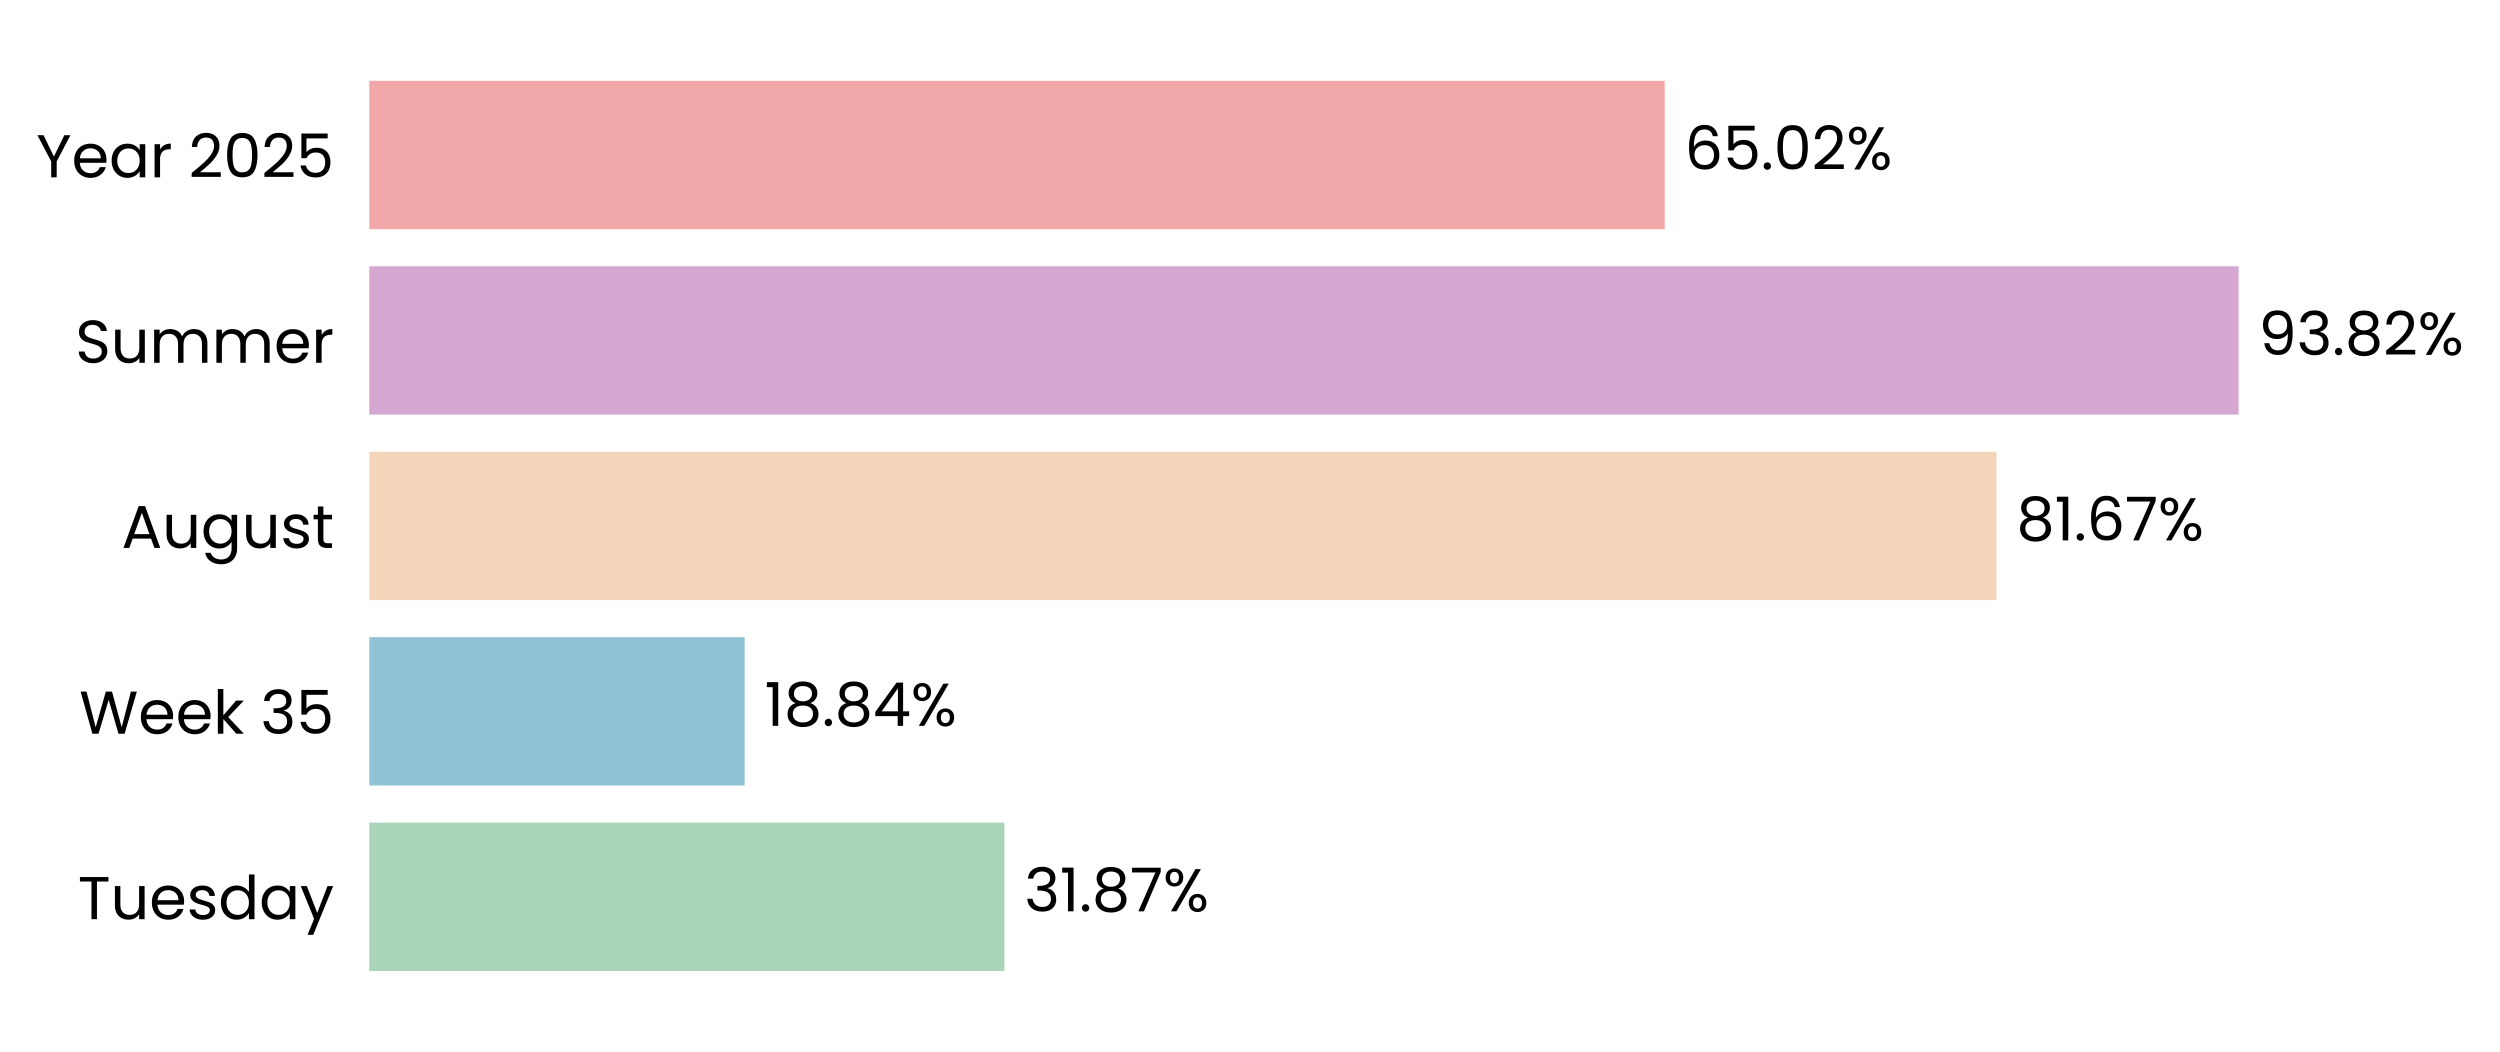
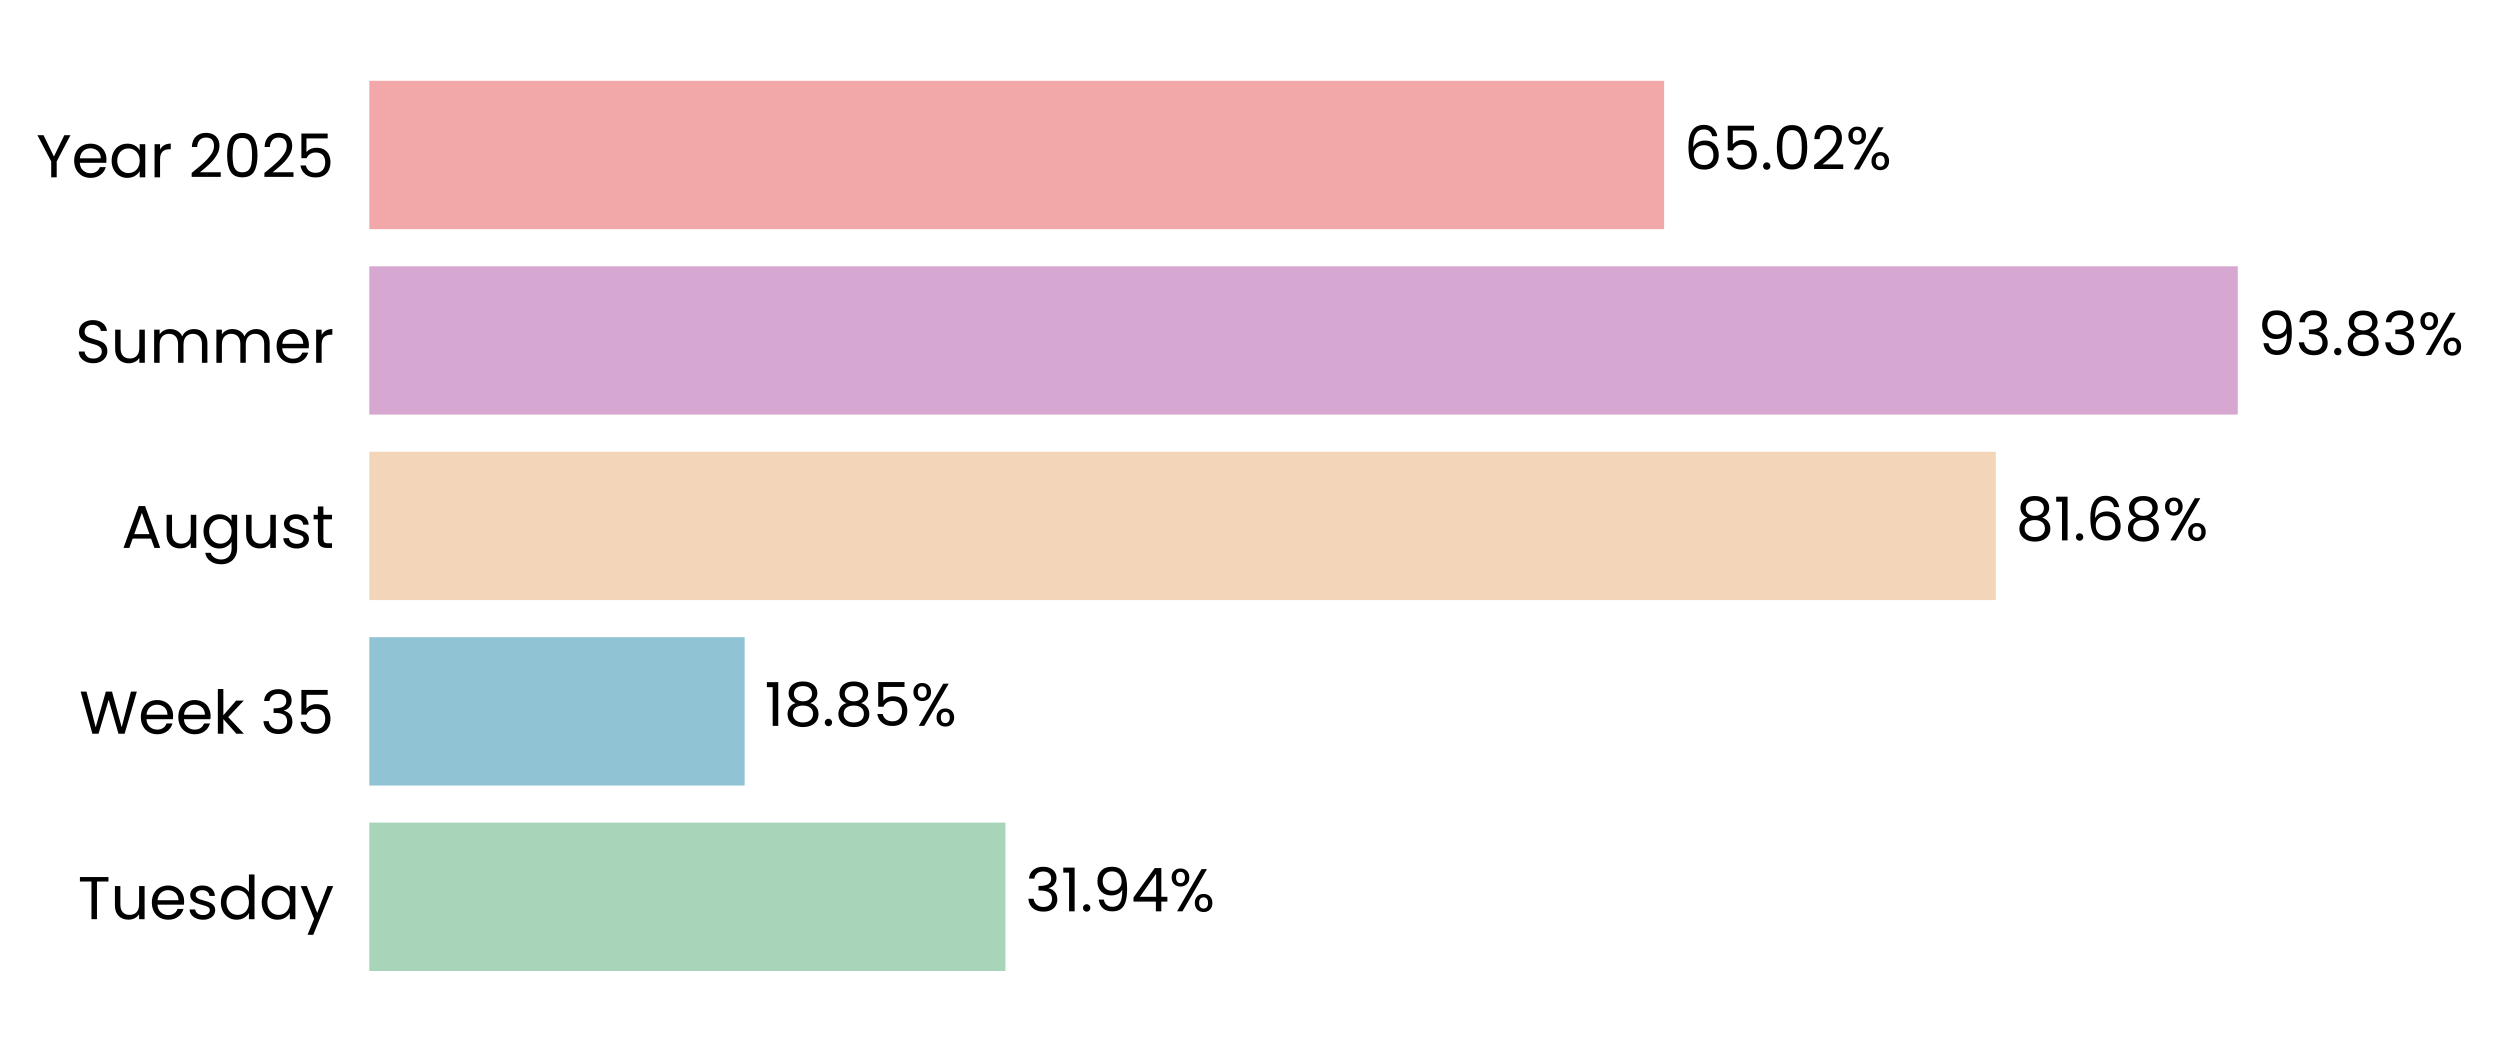
- <svg xmlns="http://www.w3.org/2000/svg" xmlns:xlink="http://www.w3.org/1999/xlink" width="496.305pt" height="208.8pt" viewBox="0 0 496.305 208.8" version="1.1">
+ <svg xmlns="http://www.w3.org/2000/svg" xmlns:xlink="http://www.w3.org/1999/xlink" width="496.303pt" height="208.8pt" viewBox="0 0 496.303 208.8" version="1.1">
  <defs>
    <style type="text/css">*{stroke-linejoin: round; stroke-linecap: butt}</style>
  </defs>
  <g id="figure_1">
    <g id="patch_1">
-       <path d="M 0 208.8  L 496.305 208.8  L 496.305 0  L 0 0  L 0 208.8  z " style="fill: none" />
+       <path d="M 0 208.8  L 496.303 208.8  L 496.303 0  L 0 0  L 0 208.8  z " style="fill: none" />
    </g>
    <g id="axes_1">
      <g id="patch_2">
-         <path d="M 73.311 201.6  L 468.846 201.6  L 468.846 7.2  L 73.311 7.2  L 73.311 201.6  z " style="fill: none" />
+         <path d="M 73.311 201.6  L 468.663 201.6  L 468.663 7.2  L 73.311 7.2  L 73.311 201.6  z " style="fill: none" />
      </g>
      <g id="patch_3">
-         <path d="M 73.311 192.764  L 199.388 192.764  L 199.388 163.309  L 73.311 163.309  z " clip-path="url(#p6f7b29522b)" style="fill: #a8d5ba" />
+         <path d="M 73.311 192.764  L 199.604 192.764  L 199.604 163.309  L 73.311 163.309  z " clip-path="url(#p496aa7e942)" style="fill: #a8d5ba" />
      </g>
      <g id="patch_4">
-         <path d="M 73.311 155.945  L 147.827 155.945  L 147.827 126.491  L 73.311 126.491  z " clip-path="url(#p6f7b29522b)" style="fill: #90c3d4" />
+         <path d="M 73.311 155.945  L 147.832 155.945  L 147.832 126.491  L 73.311 126.491  z " clip-path="url(#p496aa7e942)" style="fill: #90c3d4" />
      </g>
      <g id="patch_5">
-         <path d="M 73.311 119.127  L 396.358 119.127  L 396.358 89.673  L 73.311 89.673  z " clip-path="url(#p6f7b29522b)" style="fill: #f3d6ba" />
+         <path d="M 73.311 119.127  L 396.217 119.127  L 396.217 89.673  L 73.311 89.673  z " clip-path="url(#p496aa7e942)" style="fill: #f3d6ba" />
      </g>
      <g id="patch_6">
-         <path d="M 73.311 82.309  L 444.421 82.309  L 444.421 52.855  L 73.311 52.855  z " clip-path="url(#p6f7b29522b)" style="fill: #d6a8d1" />
+         <path d="M 73.311 82.309  L 444.252 82.309  L 444.252 52.855  L 73.311 52.855  z " clip-path="url(#p496aa7e942)" style="fill: #d6a8d1" />
      </g>
      <g id="patch_7">
-         <path d="M 73.311 45.491  L 330.483 45.491  L 330.483 16.036  L 73.311 16.036  z " clip-path="url(#p6f7b29522b)" style="fill: #f2a8a8" />
+         <path d="M 73.311 45.491  L 330.365 45.491  L 330.365 16.036  L 73.311 16.036  z " clip-path="url(#p496aa7e942)" style="fill: #f2a8a8" />
      </g>
      <g id="matplotlib.axis_1">
        <g id="ytick_1">
          <g id="text_1">
            <g transform="translate(15.4575 182.4764) scale(0.12 -0.12)">
              <defs>
                <path id="Poppins-Regular-54" d="M 3238 4461  L 3238 3987  L 2022 3987  L 2022 0  L 1440 0  L 1440 3987  L 218 3987  L 218 4461  L 3238 4461  z " transform="scale(0.015625)" />
                <path id="Poppins-Regular-75" d="M 3603 3507  L 3603 0  L 3021 0  L 3021 518  Q 2854 250 2556 99  Q 2259 -51 1901 -51  Q 1491 -51 1164 118  Q 838 288 649 627  Q 461 966 461 1453  L 461 3507  L 1037 3507  L 1037 1530  Q 1037 1011 1299 732  Q 1562 454 2016 454  Q 2483 454 2752 742  Q 3021 1030 3021 1581  L 3021 3507  L 3603 3507  z " transform="scale(0.015625)" />
                <path id="Poppins-Regular-65" d="M 3693 1888  Q 3693 1722 3674 1536  L 870 1536  Q 902 1018 1225 726  Q 1549 435 2010 435  Q 2387 435 2640 611  Q 2893 787 2995 1082  L 3622 1082  Q 3482 576 3059 259  Q 2637 -58 2010 -58  Q 1510 -58 1116 166  Q 723 390 499 803  Q 275 1216 275 1760  Q 275 2304 492 2713  Q 710 3123 1104 3344  Q 1498 3565 2010 3565  Q 2509 3565 2893 3347  Q 3277 3130 3485 2749  Q 3693 2368 3693 1888  z M 3091 2010  Q 3091 2342 2944 2582  Q 2797 2822 2544 2947  Q 2291 3072 1984 3072  Q 1542 3072 1232 2790  Q 922 2509 877 2010  L 3091 2010  z " transform="scale(0.015625)" />
                <path id="Poppins-Regular-73" d="M 1734 -58  Q 1331 -58 1011 80  Q 691 218 505 464  Q 320 710 301 1030  L 902 1030  Q 928 768 1149 601  Q 1370 435 1728 435  Q 2061 435 2253 582  Q 2445 730 2445 954  Q 2445 1184 2240 1296  Q 2035 1408 1606 1517  Q 1216 1619 969 1724  Q 723 1830 547 2038  Q 371 2246 371 2586  Q 371 2854 531 3078  Q 691 3302 985 3433  Q 1280 3565 1658 3565  Q 2240 3565 2598 3270  Q 2957 2976 2982 2464  L 2400 2464  Q 2381 2739 2179 2905  Q 1978 3072 1638 3072  Q 1325 3072 1139 2937  Q 954 2803 954 2586  Q 954 2413 1066 2301  Q 1178 2189 1347 2121  Q 1517 2054 1818 1971  Q 2195 1869 2432 1769  Q 2669 1670 2838 1472  Q 3008 1274 3014 954  Q 3014 666 2854 435  Q 2694 205 2403 73  Q 2112 -58 1734 -58  z " transform="scale(0.015625)" />
                <path id="Poppins-Regular-64" d="M 275 1766  Q 275 2304 492 2710  Q 710 3117 1091 3341  Q 1472 3565 1946 3565  Q 2355 3565 2707 3376  Q 3059 3187 3245 2880  L 3245 4736  L 3834 4736  L 3834 0  L 3245 0  L 3245 659  Q 3072 346 2733 144  Q 2394 -58 1939 -58  Q 1472 -58 1091 172  Q 710 403 492 819  Q 275 1235 275 1766  z M 3245 1760  Q 3245 2157 3085 2451  Q 2925 2746 2653 2902  Q 2381 3059 2054 3059  Q 1728 3059 1459 2905  Q 1190 2752 1030 2457  Q 870 2163 870 1766  Q 870 1363 1030 1065  Q 1190 768 1459 611  Q 1728 454 2054 454  Q 2381 454 2653 611  Q 2925 768 3085 1065  Q 3245 1363 3245 1760  z " transform="scale(0.015625)" />
                <path id="Poppins-Regular-61" d="M 275 1766  Q 275 2304 492 2710  Q 710 3117 1091 3341  Q 1472 3565 1939 3565  Q 2400 3565 2739 3366  Q 3078 3168 3245 2867  L 3245 3507  L 3834 3507  L 3834 0  L 3245 0  L 3245 653  Q 3072 346 2729 144  Q 2387 -58 1933 -58  Q 1466 -58 1088 172  Q 710 403 492 819  Q 275 1235 275 1766  z M 3245 1760  Q 3245 2157 3085 2451  Q 2925 2746 2653 2902  Q 2381 3059 2054 3059  Q 1728 3059 1459 2905  Q 1190 2752 1030 2457  Q 870 2163 870 1766  Q 870 1363 1030 1065  Q 1190 768 1459 611  Q 1728 454 2054 454  Q 2381 454 2653 611  Q 2925 768 3085 1065  Q 3245 1363 3245 1760  z " transform="scale(0.015625)" />
                <path id="Poppins-Regular-79" d="M 3514 3507  L 1402 -1651  L 800 -1651  L 1491 38  L 77 3507  L 723 3507  L 1824 666  L 2912 3507  L 3514 3507  z " transform="scale(0.015625)" />
              </defs>
              <use xlink:href="#Poppins-Regular-54" />
              <use xlink:href="#Poppins-Regular-75" transform="translate(54.09999 0)" />
              <use xlink:href="#Poppins-Regular-65" transform="translate(118.1 0)" />
              <use xlink:href="#Poppins-Regular-73" transform="translate(180.1 0)" />
              <use xlink:href="#Poppins-Regular-64" transform="translate(232.3 0)" />
              <use xlink:href="#Poppins-Regular-61" transform="translate(299.8999 0)" />
              <use xlink:href="#Poppins-Regular-79" transform="translate(367.4999 0)" />
            </g>
          </g>
        </g>
        <g id="ytick_2">
          <g id="text_2">
            <g transform="translate(15.73125 145.6582) scale(0.12 -0.12)">
              <defs>
                <path id="Poppins-Regular-57" d="M 6099 4461  L 4806 0  L 4154 0  L 3117 3590  L 2042 0  L 1395 -6  L 147 4461  L 768 4461  L 1741 678  L 2816 4461  L 3469 4461  L 4493 691  L 5472 4461  L 6099 4461  z " transform="scale(0.015625)" />
                <path id="Poppins-Regular-6b" d="M 2451 0  L 1075 1549  L 1075 0  L 493 0  L 493 4736  L 1075 4736  L 1075 1952  L 2426 3507  L 3238 3507  L 1587 1760  L 3245 0  L 2451 0  z " transform="scale(0.015625)" />
                <path id="Poppins-Regular-20" transform="scale(0.015625)" />
                <path id="Poppins-Regular-33" d="M 384 3462  Q 429 4051 838 4384  Q 1248 4717 1901 4717  Q 2336 4717 2653 4560  Q 2970 4403 3133 4134  Q 3296 3866 3296 3526  Q 3296 3130 3069 2842  Q 2842 2554 2477 2470  L 2477 2438  Q 2893 2336 3136 2035  Q 3379 1734 3379 1248  Q 3379 883 3212 592  Q 3046 301 2713 134  Q 2381 -32 1914 -32  Q 1235 -32 800 323  Q 365 678 314 1331  L 877 1331  Q 922 947 1190 704  Q 1459 461 1907 461  Q 2355 461 2588 694  Q 2822 928 2822 1299  Q 2822 1779 2502 1990  Q 2182 2202 1536 2202  L 1389 2202  L 1389 2688  L 1542 2688  Q 2131 2694 2432 2883  Q 2733 3072 2733 3469  Q 2733 3808 2512 4013  Q 2291 4218 1882 4218  Q 1485 4218 1241 4013  Q 998 3808 954 3462  L 384 3462  z " transform="scale(0.015625)" />
                <path id="Poppins-Regular-35" d="M 3347 4122  L 1101 4122  L 1101 2662  Q 1248 2867 1536 2998  Q 1824 3130 2157 3130  Q 2688 3130 3021 2909  Q 3354 2688 3498 2339  Q 3642 1990 3642 1600  Q 3642 1139 3469 774  Q 3296 410 2941 198  Q 2586 -13 2061 -13  Q 1389 -13 973 332  Q 557 678 467 1254  L 1037 1254  Q 1120 890 1389 685  Q 1658 480 2067 480  Q 2573 480 2829 784  Q 3085 1088 3085 1587  Q 3085 2086 2829 2358  Q 2573 2630 2074 2630  Q 1734 2630 1481 2467  Q 1229 2304 1114 2022  L 563 2022  L 563 4634  L 3347 4634  L 3347 4122  z " transform="scale(0.015625)" />
              </defs>
              <use xlink:href="#Poppins-Regular-57" />
              <use xlink:href="#Poppins-Regular-65" transform="translate(97.59999 0)" />
              <use xlink:href="#Poppins-Regular-65" transform="translate(159.6 0)" />
              <use xlink:href="#Poppins-Regular-6b" transform="translate(221.6 0)" />
              <use xlink:href="#Poppins-Regular-20" transform="translate(273.0999 0)" />
              <use xlink:href="#Poppins-Regular-33" transform="translate(299.7999 0)" />
              <use xlink:href="#Poppins-Regular-35" transform="translate(358.6999 0)" />
            </g>
          </g>
        </g>
        <g id="ytick_3">
          <g id="text_3">
            <g transform="translate(24.11812 108.78) scale(0.12 -0.12)">
              <defs>
                <path id="Poppins-Regular-41" d="M 3130 992  L 1184 992  L 826 0  L 211 0  L 1824 4435  L 2496 4435  L 4102 0  L 3488 0  L 3130 992  z M 2963 1466  L 2157 3718  L 1350 1466  L 2963 1466  z " transform="scale(0.015625)" />
                <path id="Poppins-Regular-67" d="M 1939 3565  Q 2394 3565 2736 3366  Q 3078 3168 3245 2867  L 3245 3507  L 3834 3507  L 3834 -77  Q 3834 -557 3629 -931  Q 3424 -1306 3043 -1517  Q 2662 -1728 2157 -1728  Q 1466 -1728 1005 -1401  Q 544 -1075 461 -512  L 1037 -512  Q 1133 -832 1433 -1027  Q 1734 -1222 2157 -1222  Q 2637 -1222 2941 -921  Q 3245 -621 3245 -77  L 3245 659  Q 3072 352 2733 147  Q 2394 -58 1939 -58  Q 1472 -58 1091 172  Q 710 403 492 819  Q 275 1235 275 1766  Q 275 2304 492 2710  Q 710 3117 1091 3341  Q 1472 3565 1939 3565  z M 3245 1760  Q 3245 2157 3085 2451  Q 2925 2746 2653 2902  Q 2381 3059 2054 3059  Q 1728 3059 1459 2905  Q 1190 2752 1030 2457  Q 870 2163 870 1766  Q 870 1363 1030 1065  Q 1190 768 1459 611  Q 1728 454 2054 454  Q 2381 454 2653 611  Q 2925 768 3085 1065  Q 3245 1363 3245 1760  z " transform="scale(0.015625)" />
                <path id="Poppins-Regular-74" d="M 1203 3027  L 1203 960  Q 1203 704 1312 598  Q 1421 493 1690 493  L 2118 493  L 2118 0  L 1594 0  Q 1107 0 864 224  Q 621 448 621 960  L 621 3027  L 166 3027  L 166 3507  L 621 3507  L 621 4390  L 1203 4390  L 1203 3507  L 2118 3507  L 2118 3027  L 1203 3027  z " transform="scale(0.015625)" />
              </defs>
              <use xlink:href="#Poppins-Regular-41" />
              <use xlink:href="#Poppins-Regular-75" transform="translate(67.39999 0)" />
              <use xlink:href="#Poppins-Regular-67" transform="translate(131.4 0)" />
              <use xlink:href="#Poppins-Regular-75" transform="translate(199 0)" />
              <use xlink:href="#Poppins-Regular-73" transform="translate(263 0)" />
              <use xlink:href="#Poppins-Regular-74" transform="translate(315.2 0)" />
            </g>
          </g>
        </g>
        <g id="ytick_4">
          <g id="text_4">
            <g transform="translate(14.95125 72.02182) scale(0.12 -0.12)">
              <defs>
                <path id="Poppins-Regular-53" d="M 1907 -45  Q 1466 -45 1117 112  Q 768 269 569 547  Q 371 826 365 1190  L 986 1190  Q 1018 877 1245 662  Q 1472 448 1907 448  Q 2323 448 2563 656  Q 2803 864 2803 1190  Q 2803 1446 2662 1606  Q 2522 1766 2310 1849  Q 2099 1933 1741 2029  Q 1299 2144 1033 2259  Q 768 2374 579 2620  Q 390 2867 390 3283  Q 390 3648 576 3929  Q 762 4211 1098 4364  Q 1434 4518 1869 4518  Q 2496 4518 2896 4204  Q 3296 3891 3347 3373  L 2707 3373  Q 2675 3629 2438 3824  Q 2202 4019 1811 4019  Q 1446 4019 1216 3830  Q 986 3642 986 3302  Q 986 3059 1123 2905  Q 1261 2752 1462 2672  Q 1664 2592 2029 2490  Q 2470 2368 2739 2249  Q 3008 2131 3200 1884  Q 3392 1638 3392 1216  Q 3392 890 3219 602  Q 3046 314 2707 134  Q 2368 -45 1907 -45  z " transform="scale(0.015625)" />
                <path id="Poppins-Regular-6d" d="M 4710 3571  Q 5120 3571 5440 3401  Q 5760 3232 5945 2893  Q 6131 2554 6131 2067  L 6131 0  L 5555 0  L 5555 1984  Q 5555 2509 5296 2787  Q 5037 3066 4595 3066  Q 4141 3066 3872 2774  Q 3603 2483 3603 1933  L 3603 0  L 3027 0  L 3027 1984  Q 3027 2509 2768 2787  Q 2509 3066 2067 3066  Q 1613 3066 1344 2774  Q 1075 2483 1075 1933  L 1075 0  L 493 0  L 493 3507  L 1075 3507  L 1075 3002  Q 1248 3277 1539 3424  Q 1830 3571 2182 3571  Q 2624 3571 2963 3372  Q 3302 3174 3469 2790  Q 3616 3162 3955 3366  Q 4294 3571 4710 3571  z " transform="scale(0.015625)" />
                <path id="Poppins-Regular-72" d="M 1075 2938  Q 1229 3238 1513 3404  Q 1798 3571 2208 3571  L 2208 2970  L 2054 2970  Q 1075 2970 1075 1907  L 1075 0  L 493 0  L 493 3507  L 1075 3507  L 1075 2938  z " transform="scale(0.015625)" />
              </defs>
              <use xlink:href="#Poppins-Regular-53" />
              <use xlink:href="#Poppins-Regular-75" transform="translate(58.7 0)" />
              <use xlink:href="#Poppins-Regular-6d" transform="translate(122.7 0)" />
              <use xlink:href="#Poppins-Regular-6d" transform="translate(225.7 0)" />
              <use xlink:href="#Poppins-Regular-65" transform="translate(328.7 0)" />
              <use xlink:href="#Poppins-Regular-72" transform="translate(390.6999 0)" />
            </g>
          </g>
        </g>
        <g id="ytick_5">
          <g id="text_5">
            <g transform="translate(7.2 35.20364) scale(0.12 -0.12)">
              <defs>
                <path id="Poppins-Regular-59" d="M 3616 4461  L 2163 1683  L 2163 0  L 1581 0  L 1581 1683  L 122 4461  L 768 4461  L 1869 2202  L 2970 4461  L 3616 4461  z " transform="scale(0.015625)" />
                <path id="Poppins-Regular-32" d="M 326 467  Q 1139 1120 1600 1539  Q 2061 1958 2377 2416  Q 2694 2874 2694 3315  Q 2694 3731 2492 3971  Q 2291 4211 1843 4211  Q 1408 4211 1168 3939  Q 928 3667 909 3213  L 346 3213  Q 371 3930 780 4320  Q 1190 4710 1837 4710  Q 2496 4710 2883 4345  Q 3270 3981 3270 3341  Q 3270 2810 2953 2307  Q 2637 1805 2233 1424  Q 1830 1043 1203 538  L 3405 538  L 3405 51  L 326 51  L 326 467  z " transform="scale(0.015625)" />
                <path id="Poppins-Regular-30" d="M 397 2362  Q 397 3462 755 4080  Q 1114 4698 2010 4698  Q 2899 4698 3257 4080  Q 3616 3462 3616 2362  Q 3616 1242 3257 621  Q 2899 0 2010 0  Q 1114 0 755 621  Q 397 1242 397 2362  z M 3040 2362  Q 3040 2918 2966 3305  Q 2893 3693 2665 3929  Q 2438 4166 2010 4166  Q 1574 4166 1347 3929  Q 1120 3693 1046 3305  Q 973 2918 973 2362  Q 973 1786 1046 1395  Q 1120 1005 1347 768  Q 1574 531 2010 531  Q 2438 531 2665 768  Q 2893 1005 2966 1395  Q 3040 1786 3040 2362  z " transform="scale(0.015625)" />
              </defs>
              <use xlink:href="#Poppins-Regular-59" />
              <use xlink:href="#Poppins-Regular-65" transform="translate(58.39999 0)" />
              <use xlink:href="#Poppins-Regular-61" transform="translate(120.4 0)" />
              <use xlink:href="#Poppins-Regular-72" transform="translate(188 0)" />
              <use xlink:href="#Poppins-Regular-20" transform="translate(225.3 0)" />
              <use xlink:href="#Poppins-Regular-32" transform="translate(252 0)" />
              <use xlink:href="#Poppins-Regular-30" transform="translate(309.4999 0)" />
              <use xlink:href="#Poppins-Regular-32" transform="translate(372.2999 0)" />
              <use xlink:href="#Poppins-Regular-35" transform="translate(429.7999 0)" />
            </g>
          </g>
        </g>
      </g>
      <g id="text_6">
-         <g transform="translate(203.3433 180.9164) scale(0.12 -0.12)">
+         <g transform="translate(203.5577 180.9164) scale(0.12 -0.12)">
          <defs>
            <path id="Poppins-Regular-31" d="M 243 4096  L 243 4627  L 1446 4627  L 1446 0  L 858 0  L 858 4096  L 243 4096  z " transform="scale(0.015625)" />
            <path id="Poppins-Regular-2e" d="M 678 -38  Q 512 -38 397 77  Q 282 192 282 358  Q 282 525 397 640  Q 512 755 678 755  Q 838 755 950 640  Q 1062 525 1062 358  Q 1062 192 950 77  Q 838 -38 678 -38  z " transform="scale(0.015625)" />
-             <path id="Poppins-Regular-38" d="M 1242 2406  Q 883 2547 691 2816  Q 499 3085 499 3469  Q 499 3814 672 4092  Q 845 4371 1187 4534  Q 1530 4698 2016 4698  Q 2502 4698 2844 4534  Q 3187 4371 3363 4092  Q 3539 3814 3539 3469  Q 3539 3098 3340 2819  Q 3142 2541 2797 2406  Q 3194 2285 3427 1981  Q 3661 1677 3661 1248  Q 3661 832 3456 521  Q 3251 211 2876 41  Q 2502 -128 2016 -128  Q 1530 -128 1162 41  Q 794 211 589 521  Q 384 832 384 1248  Q 384 1677 614 1984  Q 845 2291 1242 2406  z M 2976 3398  Q 2976 3789 2720 4000  Q 2464 4211 2016 4211  Q 1574 4211 1318 4000  Q 1062 3789 1062 3392  Q 1062 3034 1328 2816  Q 1594 2598 2016 2598  Q 2445 2598 2710 2819  Q 2976 3040 2976 3398  z M 2016 2150  Q 1542 2150 1241 1929  Q 941 1709 941 1267  Q 941 858 1232 608  Q 1523 358 2016 358  Q 2509 358 2797 608  Q 3085 858 3085 1267  Q 3085 1696 2790 1923  Q 2496 2150 2016 2150  z " transform="scale(0.015625)" />
-             <path id="Poppins-Regular-37" d="M 3245 4173  L 1466 0  L 877 0  L 2682 4115  L 211 4115  L 211 4614  L 3245 4614  L 3245 4173  z " transform="scale(0.015625)" />
+             <path id="Poppins-Regular-39" d="M 1146 1242  Q 1210 877 1443 678  Q 1677 480 2074 480  Q 2605 480 2857 896  Q 3110 1312 3098 2298  Q 2963 2010 2649 1846  Q 2336 1683 1952 1683  Q 1523 1683 1187 1859  Q 851 2035 659 2374  Q 467 2714 467 3194  Q 467 3878 864 4297  Q 1261 4717 1990 4717  Q 2886 4717 3248 4134  Q 3610 3552 3610 2400  Q 3610 1594 3466 1069  Q 3322 544 2979 269  Q 2637 -6 2042 -6  Q 1389 -6 1024 346  Q 659 698 608 1242  L 1146 1242  z M 2048 2176  Q 2477 2176 2752 2441  Q 3027 2707 3027 3162  Q 3027 3642 2758 3936  Q 2490 4230 2003 4230  Q 1555 4230 1289 3948  Q 1024 3667 1024 3206  Q 1024 2739 1286 2457  Q 1549 2176 2048 2176  z " transform="scale(0.015625)" />
+             <path id="Poppins-Regular-34" d="M 256 1030  L 256 1472  L 2502 4582  L 3200 4582  L 3200 1536  L 3840 1536  L 3840 1030  L 3200 1030  L 3200 0  L 2624 0  L 2624 1030  L 256 1030  z M 2650 3974  L 928 1536  L 2650 1536  L 2650 3974  z " transform="scale(0.015625)" />
            <path id="Poppins-Regular-25" d="M 269 3584  Q 269 4019 531 4278  Q 794 4538 1203 4538  Q 1613 4538 1875 4278  Q 2138 4019 2138 3584  Q 2138 3142 1875 2883  Q 1613 2624 1203 2624  Q 794 2624 531 2883  Q 269 3142 269 3584  z M 4006 4467  L 1414 0  L 838 0  L 3430 4467  L 4006 4467  z M 1203 4179  Q 986 4179 861 4028  Q 736 3878 736 3584  Q 736 3290 861 3136  Q 986 2982 1203 2982  Q 1421 2982 1549 3139  Q 1677 3296 1677 3584  Q 1677 3878 1549 4028  Q 1421 4179 1203 4179  z M 2720 883  Q 2720 1325 2982 1584  Q 3245 1843 3654 1843  Q 4064 1843 4323 1584  Q 4582 1325 4582 883  Q 4582 448 4323 185  Q 4064 -77 3654 -77  Q 3245 -77 2982 182  Q 2720 442 2720 883  z M 3648 1478  Q 3430 1478 3302 1328  Q 3174 1178 3174 883  Q 3174 595 3302 444  Q 3430 294 3648 294  Q 3866 294 3994 444  Q 4122 595 4122 883  Q 4122 1178 3994 1328  Q 3866 1478 3648 1478  z " transform="scale(0.015625)" />
          </defs>
          <use xlink:href="#Poppins-Regular-33" />
          <use xlink:href="#Poppins-Regular-31" transform="translate(58.89999 0)" />
          <use xlink:href="#Poppins-Regular-2e" transform="translate(90.89998 0)" />
-           <use xlink:href="#Poppins-Regular-38" transform="translate(111.9 0)" />
-           <use xlink:href="#Poppins-Regular-37" transform="translate(175 0)" />
-           <use xlink:href="#Poppins-Regular-25" transform="translate(229.5999 0)" />
+           <use xlink:href="#Poppins-Regular-39" transform="translate(111.9 0)" />
+           <use xlink:href="#Poppins-Regular-34" transform="translate(174.8999 0)" />
+           <use xlink:href="#Poppins-Regular-25" transform="translate(237.7999 0)" />
        </g>
      </g>
      <g id="text_7">
-         <g transform="translate(151.7825 144.0982) scale(0.12 -0.12)">
+         <g transform="translate(151.7854 144.0982) scale(0.12 -0.12)">
          <defs>
-             <path id="Poppins-Regular-34" d="M 256 1030  L 256 1472  L 2502 4582  L 3200 4582  L 3200 1536  L 3840 1536  L 3840 1030  L 3200 1030  L 3200 0  L 2624 0  L 2624 1030  L 256 1030  z M 2650 3974  L 928 1536  L 2650 1536  L 2650 3974  z " transform="scale(0.015625)" />
+             <path id="Poppins-Regular-38" d="M 1242 2406  Q 883 2547 691 2816  Q 499 3085 499 3469  Q 499 3814 672 4092  Q 845 4371 1187 4534  Q 1530 4698 2016 4698  Q 2502 4698 2844 4534  Q 3187 4371 3363 4092  Q 3539 3814 3539 3469  Q 3539 3098 3340 2819  Q 3142 2541 2797 2406  Q 3194 2285 3427 1981  Q 3661 1677 3661 1248  Q 3661 832 3456 521  Q 3251 211 2876 41  Q 2502 -128 2016 -128  Q 1530 -128 1162 41  Q 794 211 589 521  Q 384 832 384 1248  Q 384 1677 614 1984  Q 845 2291 1242 2406  z M 2976 3398  Q 2976 3789 2720 4000  Q 2464 4211 2016 4211  Q 1574 4211 1318 4000  Q 1062 3789 1062 3392  Q 1062 3034 1328 2816  Q 1594 2598 2016 2598  Q 2445 2598 2710 2819  Q 2976 3040 2976 3398  z M 2016 2150  Q 1542 2150 1241 1929  Q 941 1709 941 1267  Q 941 858 1232 608  Q 1523 358 2016 358  Q 2509 358 2797 608  Q 3085 858 3085 1267  Q 3085 1696 2790 1923  Q 2496 2150 2016 2150  z " transform="scale(0.015625)" />
          </defs>
          <use xlink:href="#Poppins-Regular-31" />
          <use xlink:href="#Poppins-Regular-38" transform="translate(31.99998 0)" />
          <use xlink:href="#Poppins-Regular-2e" transform="translate(95.09998 0)" />
          <use xlink:href="#Poppins-Regular-38" transform="translate(116.1 0)" />
-           <use xlink:href="#Poppins-Regular-34" transform="translate(179.2 0)" />
-           <use xlink:href="#Poppins-Regular-25" transform="translate(242.0999 0)" />
+           <use xlink:href="#Poppins-Regular-35" transform="translate(179.2 0)" />
+           <use xlink:href="#Poppins-Regular-25" transform="translate(241.9999 0)" />
        </g>
      </g>
      <g id="text_8">
-         <g transform="translate(400.3131 107.28) scale(0.12 -0.12)">
+         <g transform="translate(400.1707 107.28) scale(0.12 -0.12)">
          <defs>
            <path id="Poppins-Regular-36" d="M 2976 3526  Q 2835 4237 2099 4237  Q 1530 4237 1248 3798  Q 966 3360 973 2355  Q 1120 2688 1462 2877  Q 1805 3066 2227 3066  Q 2886 3066 3280 2656  Q 3674 2246 3674 1523  Q 3674 1088 3504 742  Q 3334 397 2992 192  Q 2650 -13 2163 -13  Q 1504 -13 1133 281  Q 762 576 614 1094  Q 467 1613 467 2374  Q 467 4723 2106 4723  Q 2733 4723 3091 4384  Q 3450 4045 3514 3526  L 2976 3526  z M 2106 2573  Q 1830 2573 1587 2461  Q 1344 2349 1193 2121  Q 1043 1894 1043 1568  Q 1043 1082 1324 778  Q 1606 474 2131 474  Q 2579 474 2844 752  Q 3110 1030 3110 1504  Q 3110 2003 2854 2288  Q 2598 2573 2106 2573  z " transform="scale(0.015625)" />
          </defs>
          <use xlink:href="#Poppins-Regular-38" />
          <use xlink:href="#Poppins-Regular-31" transform="translate(63.09999 0)" />
          <use xlink:href="#Poppins-Regular-2e" transform="translate(95.09998 0)" />
          <use xlink:href="#Poppins-Regular-36" transform="translate(116.1 0)" />
-           <use xlink:href="#Poppins-Regular-37" transform="translate(179.5999 0)" />
-           <use xlink:href="#Poppins-Regular-25" transform="translate(234.1999 0)" />
+           <use xlink:href="#Poppins-Regular-38" transform="translate(179.5999 0)" />
+           <use xlink:href="#Poppins-Regular-25" transform="translate(242.6999 0)" />
        </g>
      </g>
      <g id="text_9">
-         <g transform="translate(448.3759 70.46182) scale(0.12 -0.12)">
-           <defs>
-             <path id="Poppins-Regular-39" d="M 1146 1242  Q 1210 877 1443 678  Q 1677 480 2074 480  Q 2605 480 2857 896  Q 3110 1312 3098 2298  Q 2963 2010 2649 1846  Q 2336 1683 1952 1683  Q 1523 1683 1187 1859  Q 851 2035 659 2374  Q 467 2714 467 3194  Q 467 3878 864 4297  Q 1261 4717 1990 4717  Q 2886 4717 3248 4134  Q 3610 3552 3610 2400  Q 3610 1594 3466 1069  Q 3322 544 2979 269  Q 2637 -6 2042 -6  Q 1389 -6 1024 346  Q 659 698 608 1242  L 1146 1242  z M 2048 2176  Q 2477 2176 2752 2441  Q 3027 2707 3027 3162  Q 3027 3642 2758 3936  Q 2490 4230 2003 4230  Q 1555 4230 1289 3948  Q 1024 3667 1024 3206  Q 1024 2739 1286 2457  Q 1549 2176 2048 2176  z " transform="scale(0.015625)" />
-           </defs>
+         <g transform="translate(448.2054 70.46182) scale(0.12 -0.12)">
          <use xlink:href="#Poppins-Regular-39" />
          <use xlink:href="#Poppins-Regular-33" transform="translate(62.99999 0)" />
          <use xlink:href="#Poppins-Regular-2e" transform="translate(121.9 0)" />
          <use xlink:href="#Poppins-Regular-38" transform="translate(142.9 0)" />
-           <use xlink:href="#Poppins-Regular-32" transform="translate(206 0)" />
-           <use xlink:href="#Poppins-Regular-25" transform="translate(263.4999 0)" />
+           <use xlink:href="#Poppins-Regular-33" transform="translate(206 0)" />
+           <use xlink:href="#Poppins-Regular-25" transform="translate(264.8999 0)" />
        </g>
      </g>
      <g id="text_10">
-         <g transform="translate(334.4386 33.64364) scale(0.12 -0.12)">
+         <g transform="translate(334.3186 33.64364) scale(0.12 -0.12)">
          <use xlink:href="#Poppins-Regular-36" />
          <use xlink:href="#Poppins-Regular-35" transform="translate(63.49999 0)" />
          <use xlink:href="#Poppins-Regular-2e" transform="translate(126.3 0)" />
          <use xlink:href="#Poppins-Regular-30" transform="translate(147.3 0)" />
          <use xlink:href="#Poppins-Regular-32" transform="translate(210.0999 0)" />
          <use xlink:href="#Poppins-Regular-25" transform="translate(267.5999 0)" />
        </g>
      </g>
    </g>
  </g>
  <defs>
-     <clipPath id="p6f7b29522b">
-       <rect x="73.311" y="7.2" width="395.535" height="194.4" />
+     <clipPath id="p496aa7e942">
+       <rect x="73.311" y="7.2" width="395.352" height="194.4" />
    </clipPath>
  </defs>
</svg>
